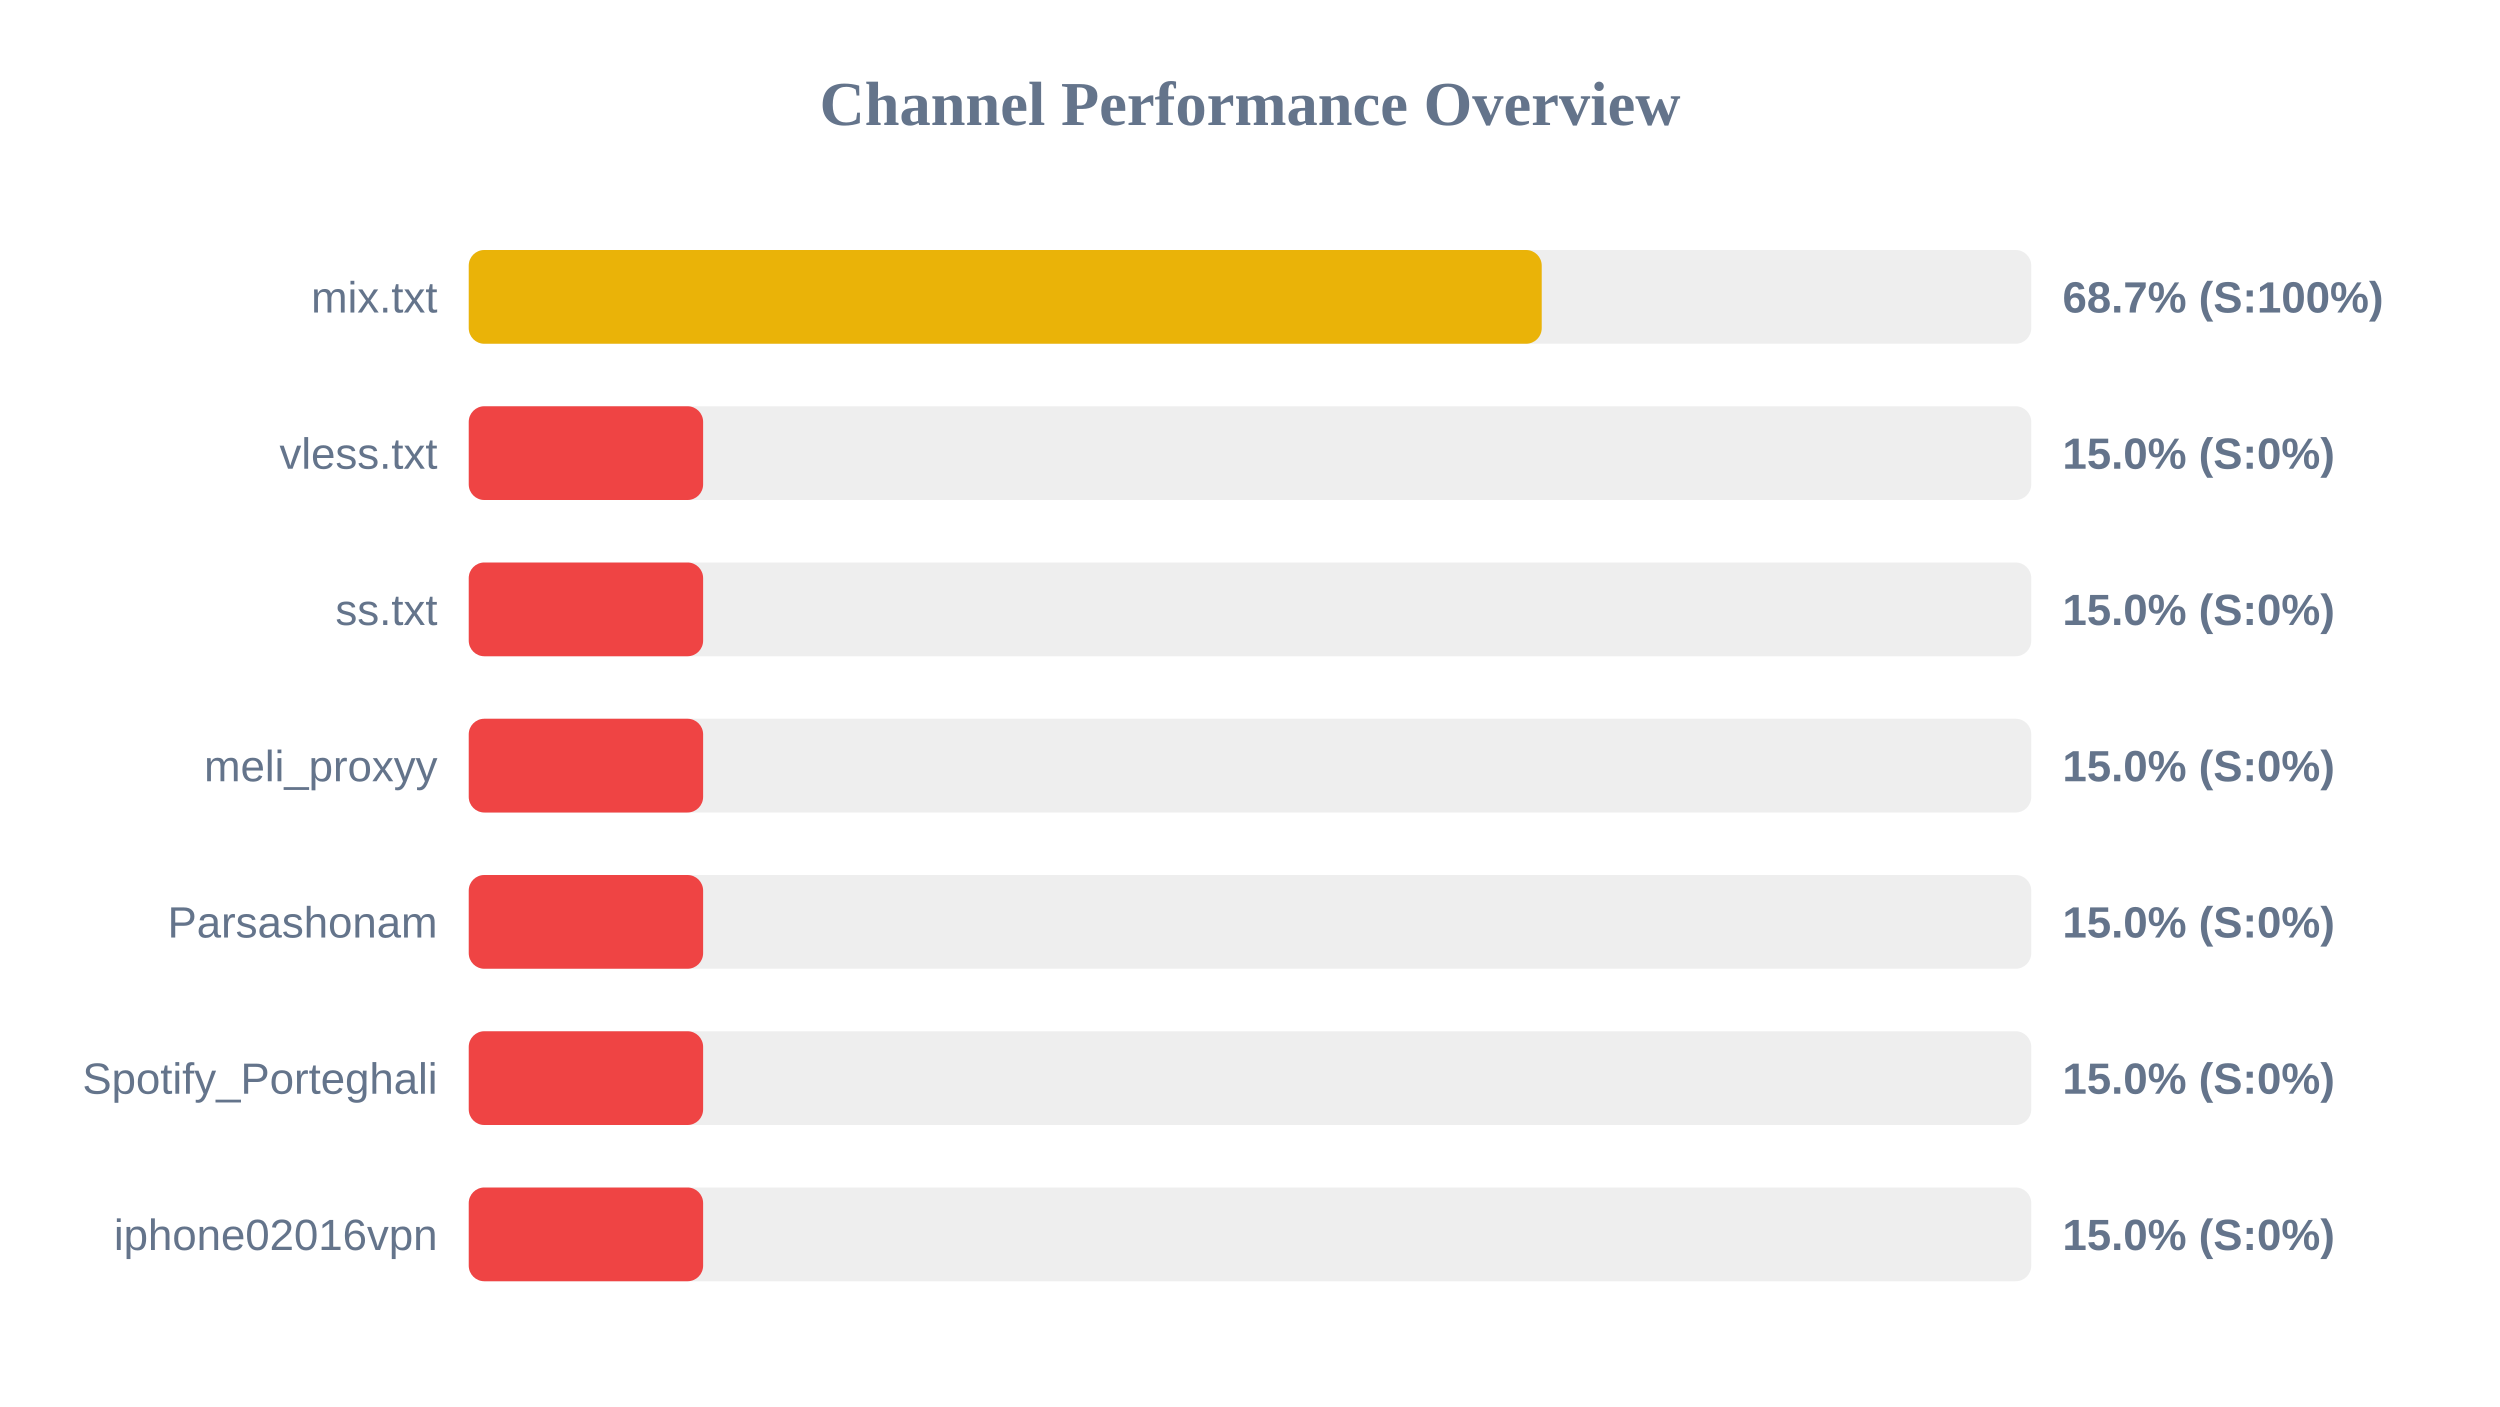
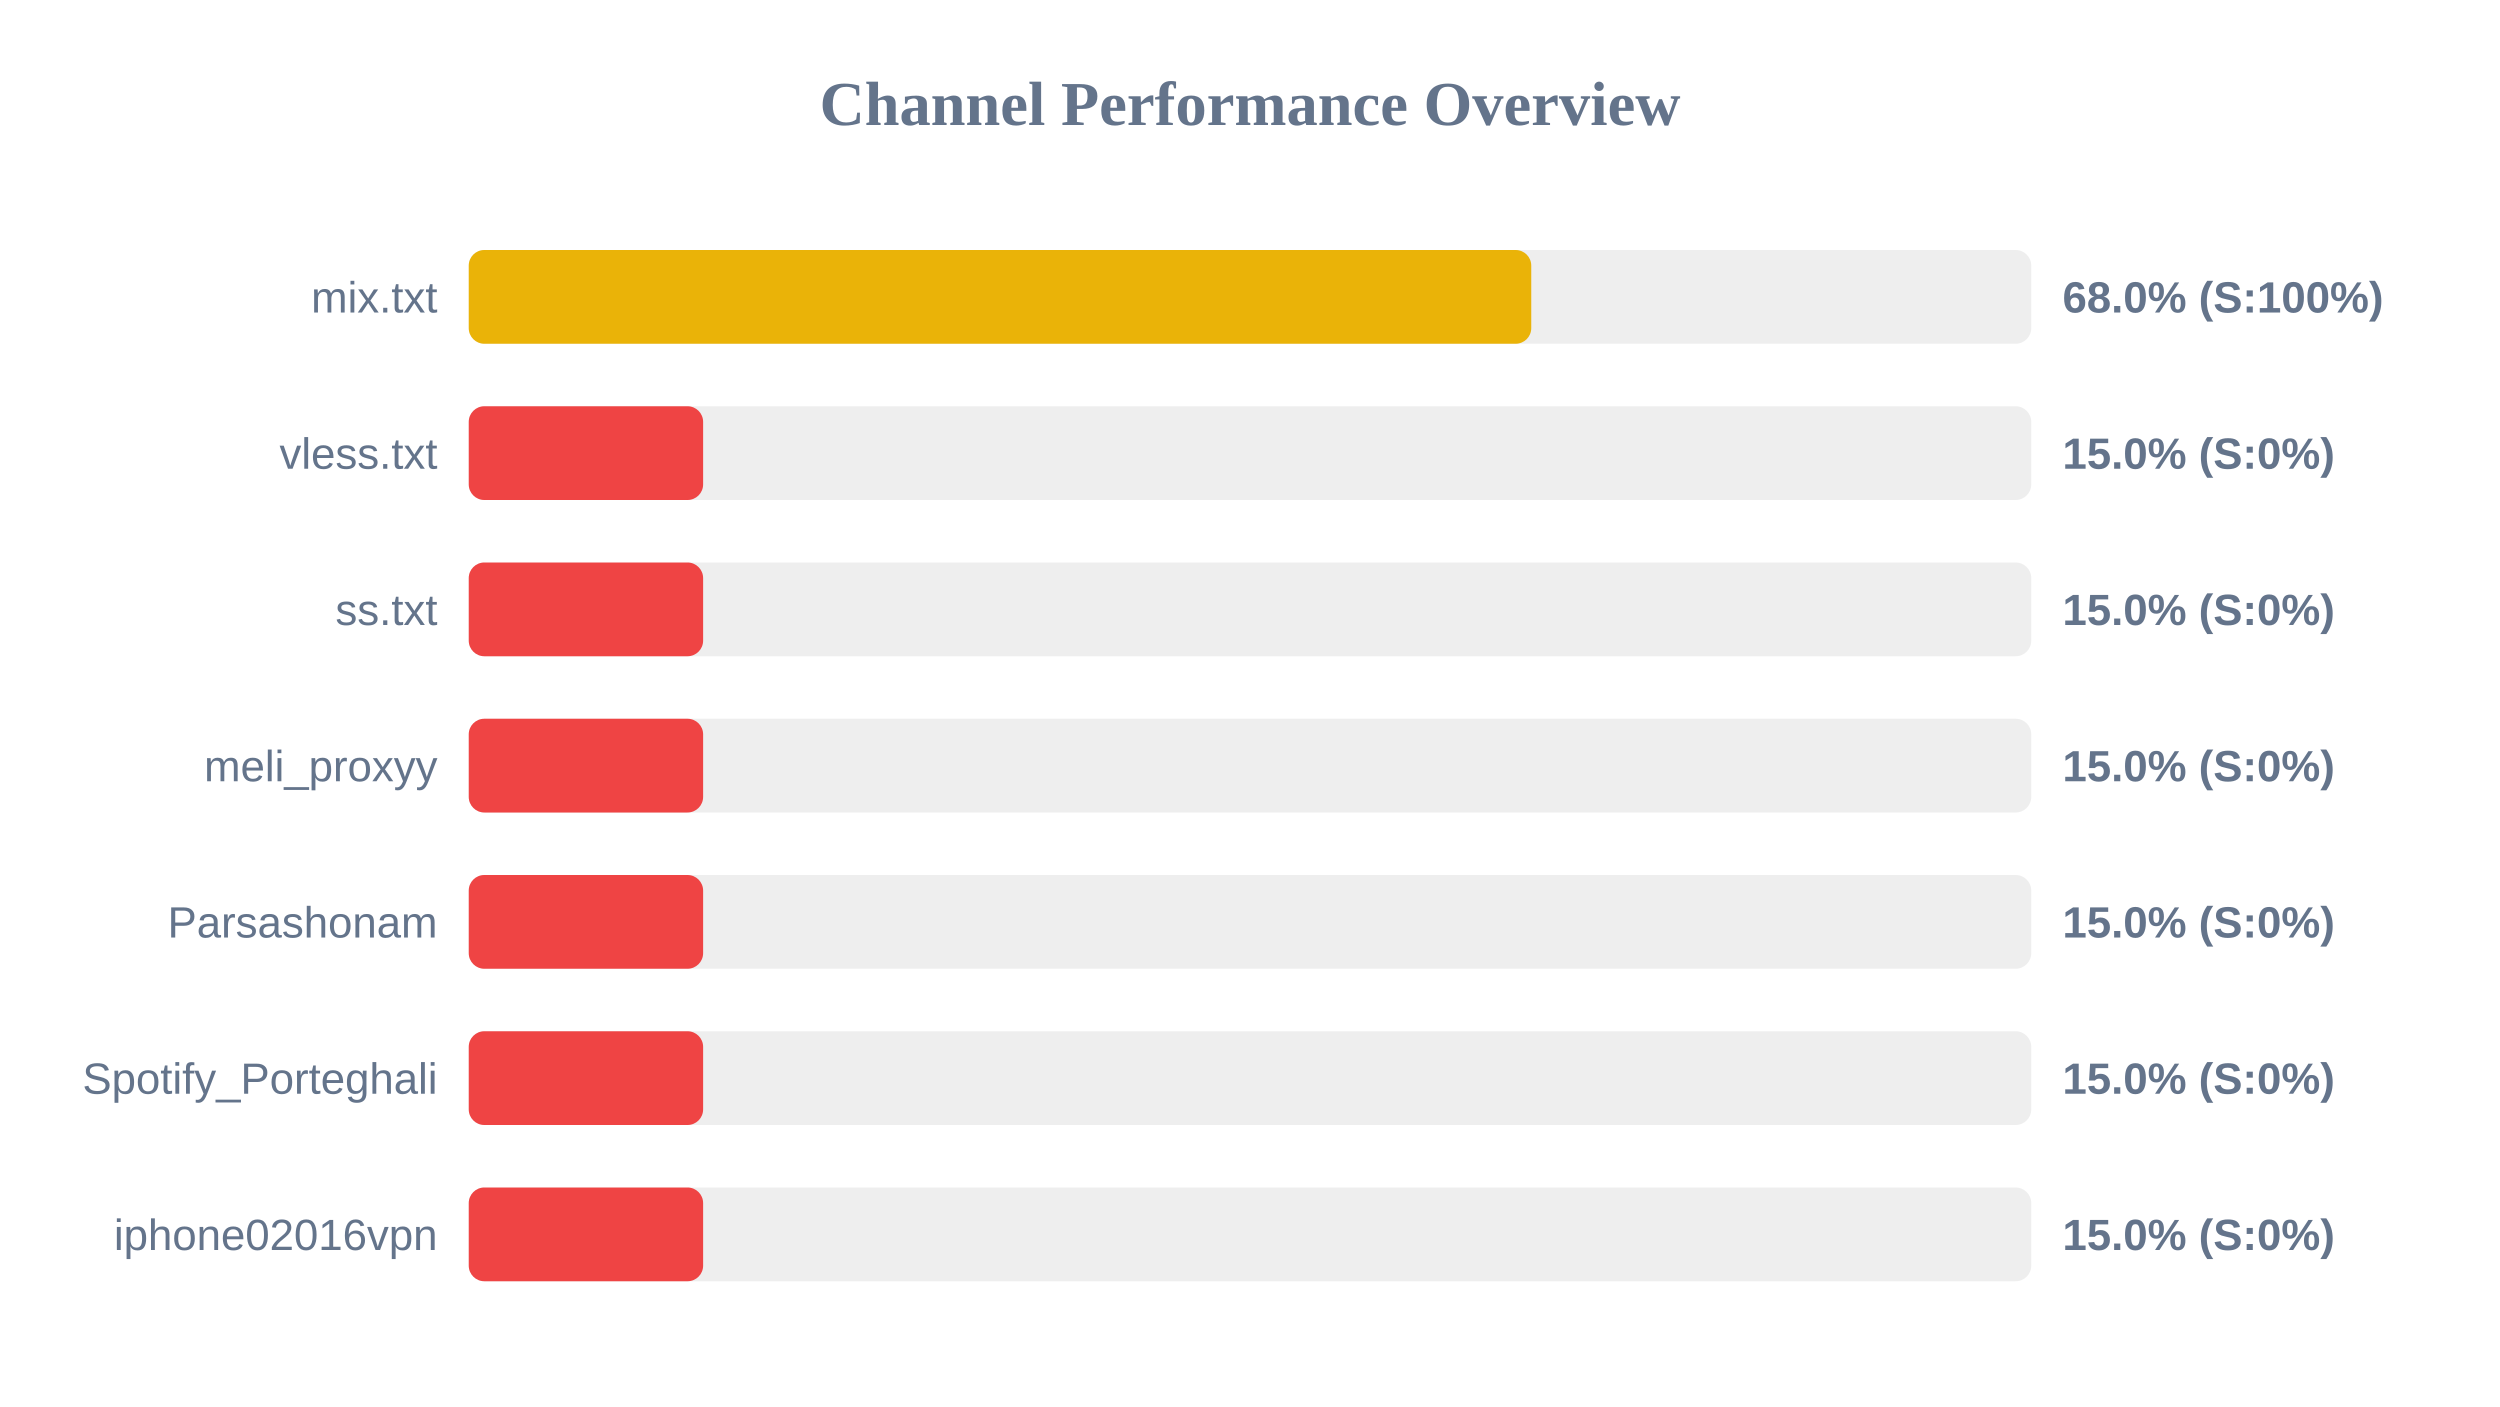
<svg xmlns="http://www.w3.org/2000/svg" width="800" height="450" version="1.1">
  <style>
        .row { font: 14px Arial; fill: #64748b; }
        .score { font: bold 14px Arial; fill: #64748b; }
    </style>
  <text x="400" y="40" text-anchor="middle" font-size="20px" font-weight="bold" fill="#64748b">Channel Performance Overview</text>
  <rect x="150" y="80" width="500" height="30" fill="#eee" rx="5" />
-   <rect x="150" y="80" width="343.35" height="30" fill="#eab308" rx="5" />
+   <rect x="150" y="80" width="340.0" height="30" fill="#eab308" rx="5" />
  <text x="140" y="100" text-anchor="end" class="row">mix.txt</text>
-   <text x="660" y="100" text-anchor="start" class="score">68.7% (S:100%)</text>
+   <text x="660" y="100" text-anchor="start" class="score">68.0% (S:100%)</text>
  <rect x="150" y="130" width="500" height="30" fill="#eee" rx="5" />
  <rect x="150" y="130" width="75.0" height="30" fill="#ef4444" rx="5" />
  <text x="140" y="150" text-anchor="end" class="row">vless.txt</text>
  <text x="660" y="150" text-anchor="start" class="score">15.0% (S:0%)</text>
  <rect x="150" y="180" width="500" height="30" fill="#eee" rx="5" />
  <rect x="150" y="180" width="75.0" height="30" fill="#ef4444" rx="5" />
  <text x="140" y="200" text-anchor="end" class="row">ss.txt</text>
  <text x="660" y="200" text-anchor="start" class="score">15.0% (S:0%)</text>
  <rect x="150" y="230" width="500" height="30" fill="#eee" rx="5" />
  <rect x="150" y="230" width="75.0" height="30" fill="#ef4444" rx="5" />
  <text x="140" y="250" text-anchor="end" class="row">meli_proxyy</text>
  <text x="660" y="250" text-anchor="start" class="score">15.0% (S:0%)</text>
  <rect x="150" y="280" width="500" height="30" fill="#eee" rx="5" />
  <rect x="150" y="280" width="75.0" height="30" fill="#ef4444" rx="5" />
  <text x="140" y="300" text-anchor="end" class="row">Parsashonam</text>
  <text x="660" y="300" text-anchor="start" class="score">15.0% (S:0%)</text>
  <rect x="150" y="330" width="500" height="30" fill="#eee" rx="5" />
  <rect x="150" y="330" width="75.0" height="30" fill="#ef4444" rx="5" />
  <text x="140" y="350" text-anchor="end" class="row">Spotify_Porteghali</text>
  <text x="660" y="350" text-anchor="start" class="score">15.0% (S:0%)</text>
  <rect x="150" y="380" width="500" height="30" fill="#eee" rx="5" />
  <rect x="150" y="380" width="75.0" height="30" fill="#ef4444" rx="5" />
  <text x="140" y="400" text-anchor="end" class="row">iphone02016vpn</text>
  <text x="660" y="400" text-anchor="start" class="score">15.0% (S:0%)</text>
</svg>
